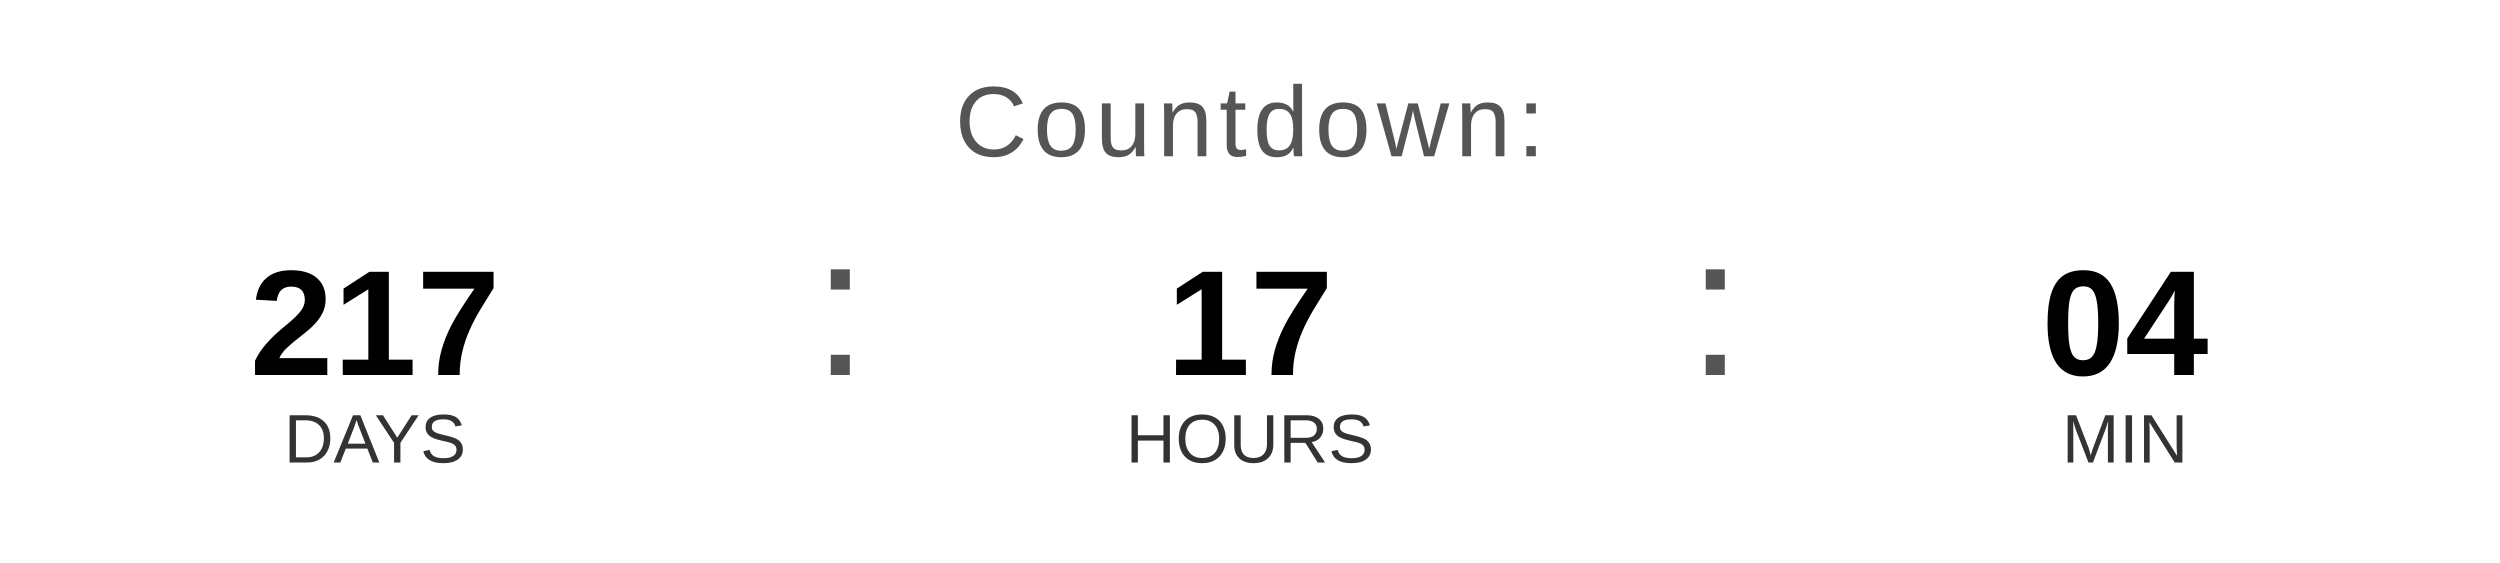
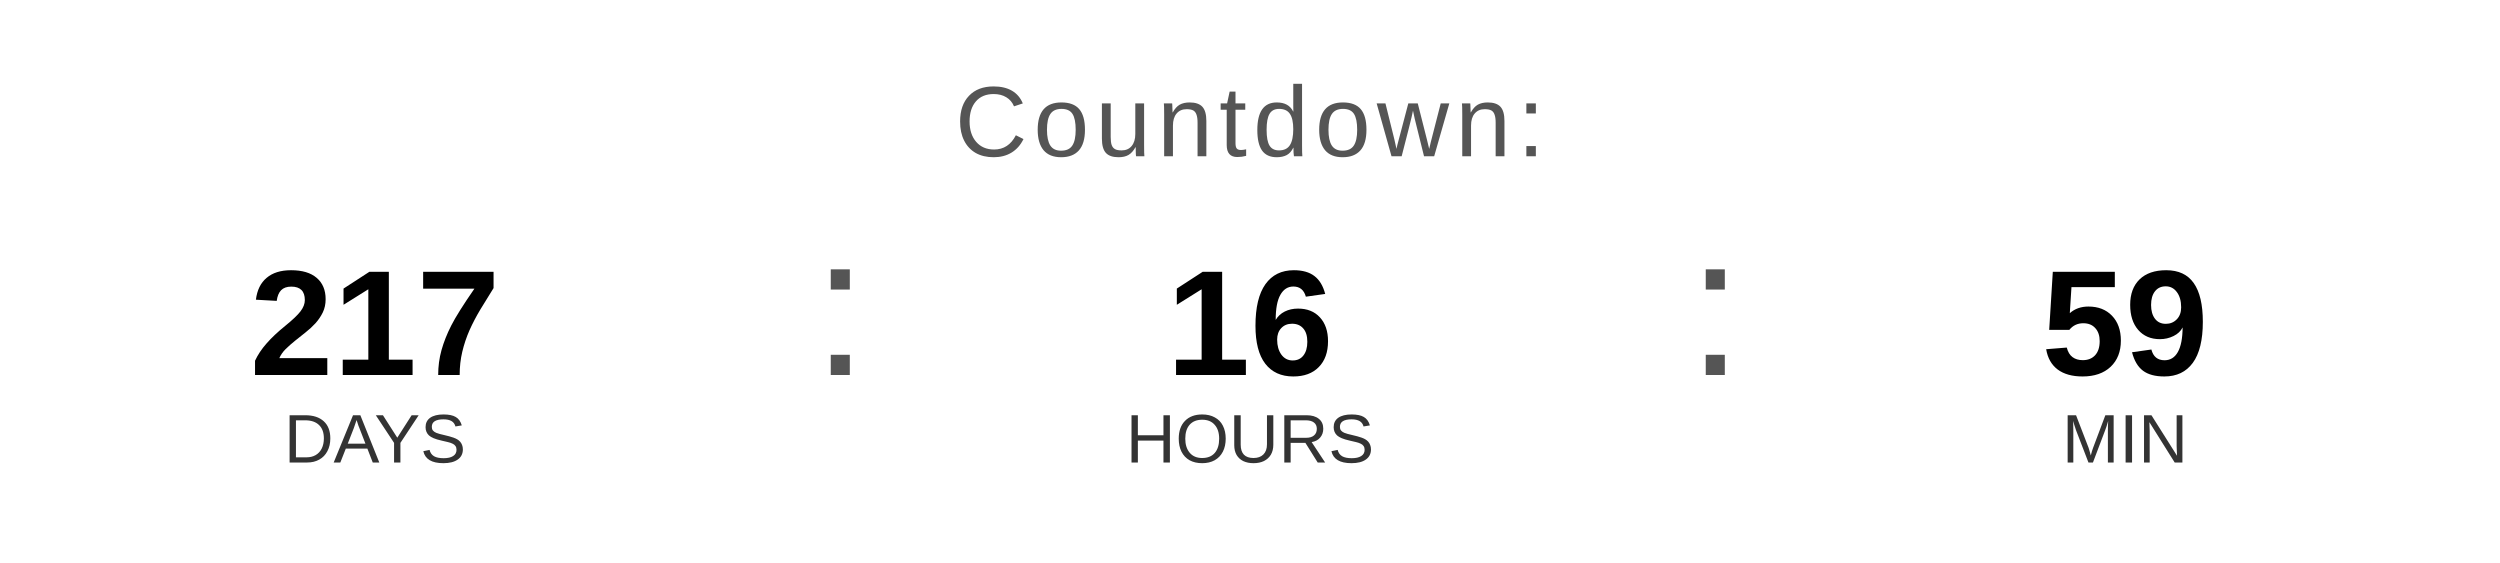
<svg xmlns="http://www.w3.org/2000/svg" width="400" height="90" viewBox="0 0 400 90">
  <text x="200" y="25" font-family="Arial, Helvetica, sans-serif" font-size="16" fill="#555555" text-anchor="middle" letter-spacing="1">
    Countdown:
  </text>
  <text x="60" y="60" font-family="Arial, Helvetica, sans-serif" font-size="24" font-weight="bold" fill="#000000" text-anchor="middle">217</text>
  <text x="60" y="74" font-family="Arial, Helvetica, sans-serif" font-size="11" fill="#333333" text-anchor="middle">DAYS</text>
  <text x="130" y="60" font-family="Arial, sans-serif" font-size="32" fill="#555555">:</text>
-   <text x="200" y="60" font-family="Arial, Helvetica, sans-serif" font-size="24" font-weight="bold" fill="#000000" text-anchor="middle">17</text>
+   <text x="200" y="60" font-family="Arial, Helvetica, sans-serif" font-size="24" font-weight="bold" fill="#000000" text-anchor="middle">16</text>
  <text x="200" y="74" font-family="Arial, Helvetica, sans-serif" font-size="11" fill="#333333" text-anchor="middle">HOURS</text>
  <text x="270" y="60" font-family="Arial, sans-serif" font-size="32" fill="#555555">:</text>
-   <text x="340" y="60" font-family="Arial, Helvetica, sans-serif" font-size="24" font-weight="bold" fill="#000000" text-anchor="middle">04</text>
+   <text x="340" y="60" font-family="Arial, Helvetica, sans-serif" font-size="24" font-weight="bold" fill="#000000" text-anchor="middle">59</text>
  <text x="340" y="74" font-family="Arial, Helvetica, sans-serif" font-size="11" fill="#333333" text-anchor="middle">MIN</text>
</svg>
